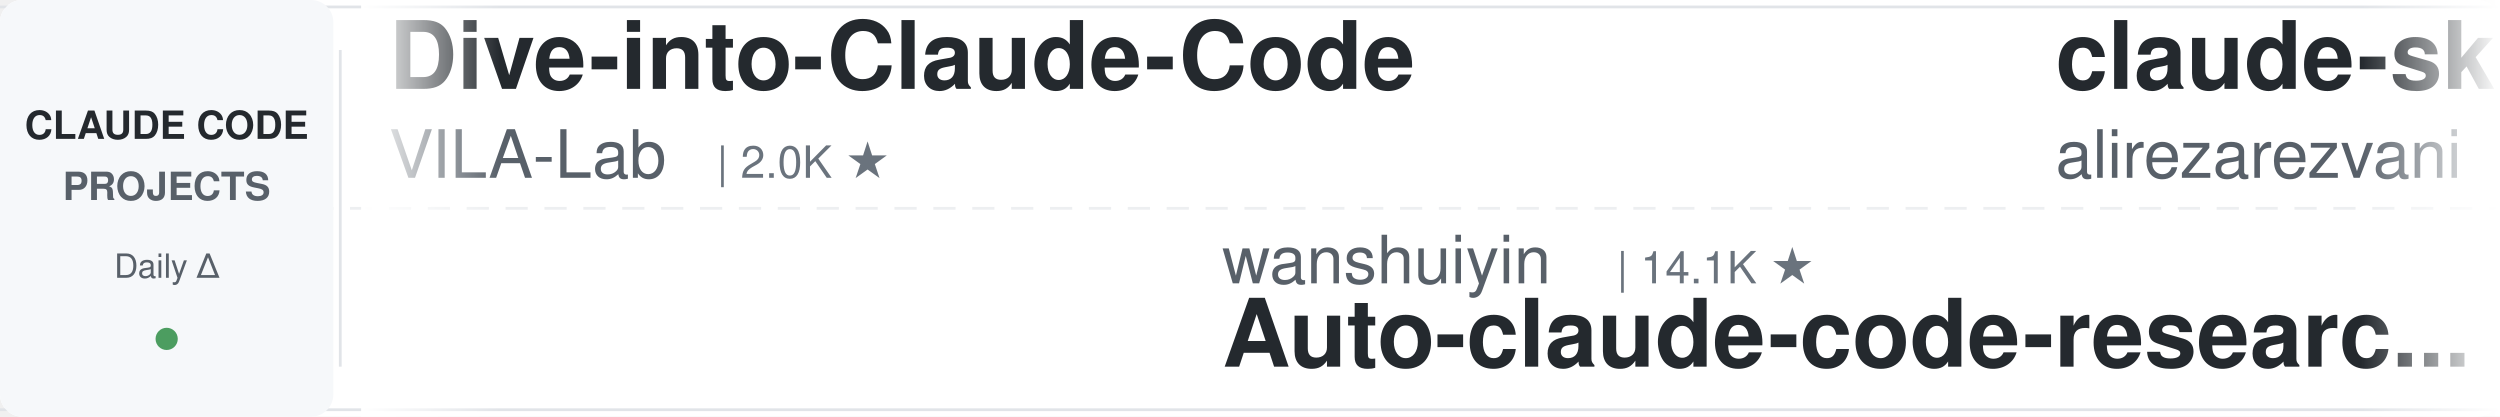
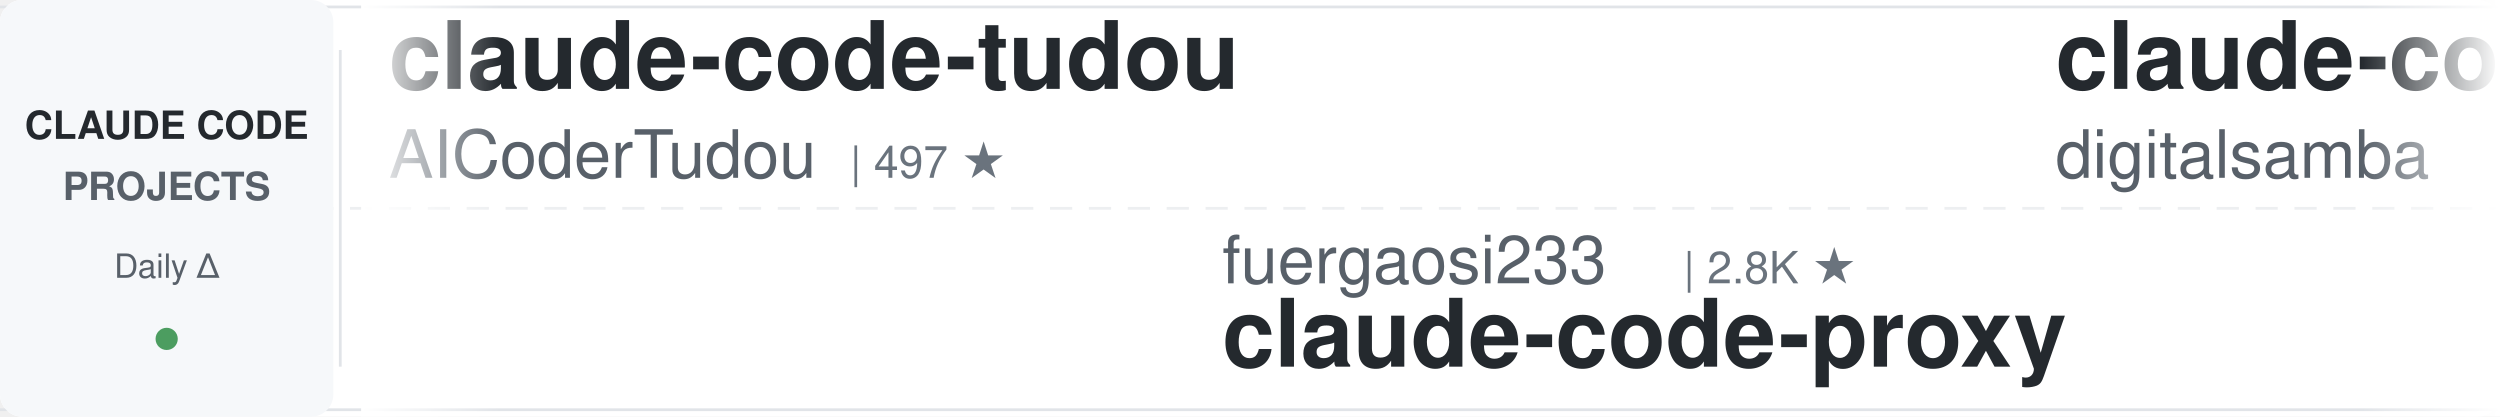
<svg xmlns="http://www.w3.org/2000/svg" width="900" height="150">
  <defs>
    <linearGradient id="leftFade" x1="0%" y1="0%" x2="100%" y2="0%">
      <stop offset="0%" style="stop-color:#ffffff;stop-opacity:1" />
      <stop offset="100%" style="stop-color:#ffffff;stop-opacity:0" />
    </linearGradient>
    <linearGradient id="rightFade" x1="0%" y1="0%" x2="100%" y2="0%">
      <stop offset="0%" style="stop-color:#ffffff;stop-opacity:0" />
      <stop offset="100%" style="stop-color:#ffffff;stop-opacity:1" />
    </linearGradient>
  </defs>
  <rect width="900" height="150" fill="#ffffff" rx="8" />
  <rect x="0" y="2" width="900" height="1" fill="#e1e4e8" />
  <rect x="0" y="147" width="900" height="1" fill="#e1e4e8" />
  <line x1="0" y1="75" x2="900" y2="75" stroke="#e1e4e8" stroke-width="1" stroke-dasharray="8 6" opacity="0.6" />
  <rect x="0" y="0" width="120" height="150" fill="#f6f8fa" rx="8" />
  <text x="60" y="50" font-family="-apple-system, BlinkMacSystemFont, 'Segoe UI', Helvetica, Arial, sans-serif" font-size="14" font-weight="600" fill="#24292e" text-anchor="middle">CLAUDE CODE</text>
  <text x="60" y="72" font-family="-apple-system, BlinkMacSystemFont, 'Segoe UI', Helvetica, Arial, sans-serif" font-size="14" font-weight="600" fill="#586069" text-anchor="middle">PROJECTS</text>
  <text x="60" y="100" font-family="-apple-system, BlinkMacSystemFont, 'Segoe UI', Helvetica, Arial, sans-serif" font-size="12" font-weight="500" fill="#586069" text-anchor="middle">Daily Δ</text>
  <circle cx="60" cy="122" r="4" fill="#22863a" opacity="0.8" />
  <rect x="122" y="18" width="1" height="114" fill="#e1e4e8" />
  <clipPath id="tickerClip">
    <rect x="130" y="0" width="770" height="150" />
  </clipPath>
  <g clip-path="url(#tickerClip)">
    <g id="tickerItems">
      <animateTransform attributeName="transform" attributeType="XML" type="translate" from="0 0" to="-3000 0" dur="54s" repeatCount="indefinite" />
      <g transform="translate(0, 0)">
-         <text x="140" y="32" font-family="-apple-system, BlinkMacSystemFont, 'Segoe UI', Helvetica, Arial, sans-serif" font-size="34" font-weight="600" fill="#24292e">Dive-into-Claude-Code</text>
-         <text x="140" y="64" font-family="-apple-system, BlinkMacSystemFont, 'Segoe UI', Helvetica, Arial, sans-serif" font-size="24" font-weight="400" fill="#586069">VILA-Lab</text>
-         <text x="258" y="64" font-family="-apple-system, BlinkMacSystemFont, 'Segoe UI', Helvetica, Arial, sans-serif" font-size="16" font-weight="500" fill="#6a737d">| 2.0K ★</text>
+         <text x="140" y="32" font-family="-apple-system, BlinkMacSystemFont, 'Segoe UI', Helvetica, Arial, sans-serif" font-size="34" font-weight="600" fill="#24292e">claude-code-tudou</text>
+         <text x="140" y="64" font-family="-apple-system, BlinkMacSystemFont, 'Segoe UI', Helvetica, Arial, sans-serif" font-size="24" font-weight="400" fill="#586069">AICoderTudou</text>
+         <text x="306" y="64" font-family="-apple-system, BlinkMacSystemFont, 'Segoe UI', Helvetica, Arial, sans-serif" font-size="16" font-weight="500" fill="#6a737d">| 497 ★</text>
      </g>
      <g transform="translate(300, 0)">
-         <text x="140" y="102" font-family="-apple-system, BlinkMacSystemFont, 'Segoe UI', Helvetica, Arial, sans-serif" font-size="24" font-weight="400" fill="#586069">wanshuiyin</text>
-         <text x="282" y="102" font-family="-apple-system, BlinkMacSystemFont, 'Segoe UI', Helvetica, Arial, sans-serif" font-size="16" font-weight="500" fill="#6a737d">| 14.1K ★</text>
-         <text x="140" y="132" font-family="-apple-system, BlinkMacSystemFont, 'Segoe UI', Helvetica, Arial, sans-serif" font-size="34" font-weight="600" fill="#24292e">Auto-claude-code-researc...</text>
-       </g>
-       <g transform="translate(600, 0)">
-         <text x="140" y="32" font-family="-apple-system, BlinkMacSystemFont, 'Segoe UI', Helvetica, Arial, sans-serif" font-size="34" font-weight="600" fill="#24292e">claude-skills</text>
-         <text x="140" y="64" font-family="-apple-system, BlinkMacSystemFont, 'Segoe UI', Helvetica, Arial, sans-serif" font-size="24" font-weight="400" fill="#586069">alirezarezvani</text>
-         <text x="330" y="64" font-family="-apple-system, BlinkMacSystemFont, 'Segoe UI', Helvetica, Arial, sans-serif" font-size="16" font-weight="500" fill="#6a737d">| 23.6K ★</text>
-       </g>
-       <g transform="translate(900, 0)">
-         <text x="140" y="102" font-family="-apple-system, BlinkMacSystemFont, 'Segoe UI', Helvetica, Arial, sans-serif" font-size="24" font-weight="400" fill="#586069">SeemSeam</text>
-         <text x="258" y="102" font-family="-apple-system, BlinkMacSystemFont, 'Segoe UI', Helvetica, Arial, sans-serif" font-size="16" font-weight="500" fill="#6a737d">| 3.3K ★</text>
-         <text x="140" y="132" font-family="-apple-system, BlinkMacSystemFont, 'Segoe UI', Helvetica, Arial, sans-serif" font-size="34" font-weight="600" fill="#24292e">claude_codex_bridge</text>
-       </g>
-       <g transform="translate(1200, 0)">
-         <text x="140" y="32" font-family="-apple-system, BlinkMacSystemFont, 'Segoe UI', Helvetica, Arial, sans-serif" font-size="34" font-weight="600" fill="#24292e">claude-code-guide</text>
-         <text x="140" y="64" font-family="-apple-system, BlinkMacSystemFont, 'Segoe UI', Helvetica, Arial, sans-serif" font-size="24" font-weight="400" fill="#586069">Cranot</text>
-         <text x="234" y="64" font-family="-apple-system, BlinkMacSystemFont, 'Segoe UI', Helvetica, Arial, sans-serif" font-size="16" font-weight="500" fill="#6a737d">| 2.9K ★</text>
-       </g>
-       <g transform="translate(1500, 0)">
        <text x="140" y="102" font-family="-apple-system, BlinkMacSystemFont, 'Segoe UI', Helvetica, Arial, sans-serif" font-size="24" font-weight="400" fill="#586069">fuergaosi233</text>
        <text x="306" y="102" font-family="-apple-system, BlinkMacSystemFont, 'Segoe UI', Helvetica, Arial, sans-serif" font-size="16" font-weight="500" fill="#6a737d">| 2.8K ★</text>
        <text x="140" y="132" font-family="-apple-system, BlinkMacSystemFont, 'Segoe UI', Helvetica, Arial, sans-serif" font-size="34" font-weight="600" fill="#24292e">claude-code-proxy</text>
      </g>
+       <g transform="translate(600, 0)">
+         <text x="140" y="32" font-family="-apple-system, BlinkMacSystemFont, 'Segoe UI', Helvetica, Arial, sans-serif" font-size="34" font-weight="600" fill="#24292e">claude-code-video-toolki...</text>
+         <text x="140" y="64" font-family="-apple-system, BlinkMacSystemFont, 'Segoe UI', Helvetica, Arial, sans-serif" font-size="24" font-weight="400" fill="#586069">digitalsamba</text>
+         <text x="306" y="64" font-family="-apple-system, BlinkMacSystemFont, 'Segoe UI', Helvetica, Arial, sans-serif" font-size="16" font-weight="500" fill="#6a737d">| 1.9K ★</text>
+       </g>
+       <g transform="translate(900, 0)">
+         <text x="140" y="102" font-family="-apple-system, BlinkMacSystemFont, 'Segoe UI', Helvetica, Arial, sans-serif" font-size="24" font-weight="400" fill="#586069">Chachamaru127</text>
+         <text x="318" y="102" font-family="-apple-system, BlinkMacSystemFont, 'Segoe UI', Helvetica, Arial, sans-serif" font-size="16" font-weight="500" fill="#6a737d">| 3.0K ★</text>
+         <text x="140" y="132" font-family="-apple-system, BlinkMacSystemFont, 'Segoe UI', Helvetica, Arial, sans-serif" font-size="34" font-weight="600" fill="#24292e">claude-code-harness</text>
+       </g>
+       <g transform="translate(1200, 0)">
+         <text x="140" y="32" font-family="-apple-system, BlinkMacSystemFont, 'Segoe UI', Helvetica, Arial, sans-serif" font-size="34" font-weight="600" fill="#24292e">claude-code-best-practic...</text>
+         <text x="140" y="64" font-family="-apple-system, BlinkMacSystemFont, 'Segoe UI', Helvetica, Arial, sans-serif" font-size="24" font-weight="400" fill="#586069">shanraisshan</text>
+         <text x="306" y="64" font-family="-apple-system, BlinkMacSystemFont, 'Segoe UI', Helvetica, Arial, sans-serif" font-size="16" font-weight="500" fill="#6a737d">| 63.8K ★</text>
+       </g>
+       <g transform="translate(1500, 0)">
+         <text x="140" y="102" font-family="-apple-system, BlinkMacSystemFont, 'Segoe UI', Helvetica, Arial, sans-serif" font-size="24" font-weight="400" fill="#586069">rohitg00</text>
+         <text x="258" y="102" font-family="-apple-system, BlinkMacSystemFont, 'Segoe UI', Helvetica, Arial, sans-serif" font-size="16" font-weight="500" fill="#6a737d">| 2.4K ★</text>
+         <text x="140" y="132" font-family="-apple-system, BlinkMacSystemFont, 'Segoe UI', Helvetica, Arial, sans-serif" font-size="34" font-weight="600" fill="#24292e">awesome-claude-code-tool...</text>
+       </g>
      <g transform="translate(1800, 0)">
-         <text x="140" y="32" font-family="-apple-system, BlinkMacSystemFont, 'Segoe UI', Helvetica, Arial, sans-serif" font-size="34" font-weight="600" fill="#24292e">claude-code-from-source</text>
-         <text x="140" y="64" font-family="-apple-system, BlinkMacSystemFont, 'Segoe UI', Helvetica, Arial, sans-serif" font-size="24" font-weight="400" fill="#586069">alejandrobalderas</text>
-         <text x="366" y="64" font-family="-apple-system, BlinkMacSystemFont, 'Segoe UI', Helvetica, Arial, sans-serif" font-size="16" font-weight="500" fill="#6a737d">| 2.7K ★</text>
+         <text x="140" y="32" font-family="-apple-system, BlinkMacSystemFont, 'Segoe UI', Helvetica, Arial, sans-serif" font-size="34" font-weight="600" fill="#24292e">claude-code-settings</text>
+         <text x="140" y="64" font-family="-apple-system, BlinkMacSystemFont, 'Segoe UI', Helvetica, Arial, sans-serif" font-size="24" font-weight="400" fill="#586069">feiskyer</text>
+         <text x="258" y="64" font-family="-apple-system, BlinkMacSystemFont, 'Segoe UI', Helvetica, Arial, sans-serif" font-size="16" font-weight="500" fill="#6a737d">| 1.6K ★</text>
      </g>
      <g transform="translate(2100, 0)">
-         <text x="140" y="102" font-family="-apple-system, BlinkMacSystemFont, 'Segoe UI', Helvetica, Arial, sans-serif" font-size="24" font-weight="400" fill="#586069">ponponon</text>
-         <text x="258" y="102" font-family="-apple-system, BlinkMacSystemFont, 'Segoe UI', Helvetica, Arial, sans-serif" font-size="16" font-weight="500" fill="#6a737d">| 2.3K ★</text>
-         <text x="140" y="132" font-family="-apple-system, BlinkMacSystemFont, 'Segoe UI', Helvetica, Arial, sans-serif" font-size="34" font-weight="600" fill="#24292e">claude_code_src</text>
+         <text x="140" y="102" font-family="-apple-system, BlinkMacSystemFont, 'Segoe UI', Helvetica, Arial, sans-serif" font-size="24" font-weight="400" fill="#586069">krusemediallc</text>
+         <text x="318" y="102" font-family="-apple-system, BlinkMacSystemFont, 'Segoe UI', Helvetica, Arial, sans-serif" font-size="16" font-weight="500" fill="#6a737d">| 1.1K ★</text>
+         <text x="140" y="132" font-family="-apple-system, BlinkMacSystemFont, 'Segoe UI', Helvetica, Arial, sans-serif" font-size="34" font-weight="600" fill="#24292e">arcads-claude-code</text>
      </g>
      <g transform="translate(2400, 0)">
-         <text x="140" y="32" font-family="-apple-system, BlinkMacSystemFont, 'Segoe UI', Helvetica, Arial, sans-serif" font-size="34" font-weight="600" fill="#24292e">Open-ClaudeCode</text>
-         <text x="140" y="64" font-family="-apple-system, BlinkMacSystemFont, 'Segoe UI', Helvetica, Arial, sans-serif" font-size="24" font-weight="400" fill="#586069">LING71671</text>
-         <text x="270" y="64" font-family="-apple-system, BlinkMacSystemFont, 'Segoe UI', Helvetica, Arial, sans-serif" font-size="16" font-weight="500" fill="#6a737d">| 931 ★</text>
+         <text x="140" y="32" font-family="-apple-system, BlinkMacSystemFont, 'Segoe UI', Helvetica, Arial, sans-serif" font-size="34" font-weight="600" fill="#24292e">claude-code-cli</text>
+         <text x="140" y="64" font-family="-apple-system, BlinkMacSystemFont, 'Segoe UI', Helvetica, Arial, sans-serif" font-size="24" font-weight="400" fill="#586069">huangserva</text>
+         <text x="282" y="64" font-family="-apple-system, BlinkMacSystemFont, 'Segoe UI', Helvetica, Arial, sans-serif" font-size="16" font-weight="500" fill="#6a737d">| 621 ★</text>
      </g>
      <g transform="translate(2700, 0)">
-         <text x="140" y="102" font-family="-apple-system, BlinkMacSystemFont, 'Segoe UI', Helvetica, Arial, sans-serif" font-size="24" font-weight="400" fill="#586069">jqueryscript</text>
-         <text x="306" y="102" font-family="-apple-system, BlinkMacSystemFont, 'Segoe UI', Helvetica, Arial, sans-serif" font-size="16" font-weight="500" fill="#6a737d">| 483 ★</text>
-         <text x="140" y="132" font-family="-apple-system, BlinkMacSystemFont, 'Segoe UI', Helvetica, Arial, sans-serif" font-size="34" font-weight="600" fill="#24292e">awesome-claude-code</text>
+         <text x="140" y="102" font-family="-apple-system, BlinkMacSystemFont, 'Segoe UI', Helvetica, Arial, sans-serif" font-size="24" font-weight="400" fill="#586069">lorryjovens-hub</text>
+         <text x="342" y="102" font-family="-apple-system, BlinkMacSystemFont, 'Segoe UI', Helvetica, Arial, sans-serif" font-size="16" font-weight="500" fill="#6a737d">| 1.7K ★</text>
+         <text x="140" y="132" font-family="-apple-system, BlinkMacSystemFont, 'Segoe UI', Helvetica, Arial, sans-serif" font-size="34" font-weight="600" fill="#24292e">claude-code-rust</text>
      </g>
      <g transform="translate(3000, 0)">
-         <text x="140" y="32" font-family="-apple-system, BlinkMacSystemFont, 'Segoe UI', Helvetica, Arial, sans-serif" font-size="34" font-weight="600" fill="#24292e">Dive-into-Claude-Code</text>
-         <text x="140" y="64" font-family="-apple-system, BlinkMacSystemFont, 'Segoe UI', Helvetica, Arial, sans-serif" font-size="24" font-weight="400" fill="#586069">VILA-Lab</text>
-         <text x="258" y="64" font-family="-apple-system, BlinkMacSystemFont, 'Segoe UI', Helvetica, Arial, sans-serif" font-size="16" font-weight="500" fill="#6a737d">| 2.0K ★</text>
+         <text x="140" y="32" font-family="-apple-system, BlinkMacSystemFont, 'Segoe UI', Helvetica, Arial, sans-serif" font-size="34" font-weight="600" fill="#24292e">claude-code-tudou</text>
+         <text x="140" y="64" font-family="-apple-system, BlinkMacSystemFont, 'Segoe UI', Helvetica, Arial, sans-serif" font-size="24" font-weight="400" fill="#586069">AICoderTudou</text>
+         <text x="306" y="64" font-family="-apple-system, BlinkMacSystemFont, 'Segoe UI', Helvetica, Arial, sans-serif" font-size="16" font-weight="500" fill="#6a737d">| 497 ★</text>
      </g>
      <g transform="translate(3300, 0)">
-         <text x="140" y="102" font-family="-apple-system, BlinkMacSystemFont, 'Segoe UI', Helvetica, Arial, sans-serif" font-size="24" font-weight="400" fill="#586069">wanshuiyin</text>
-         <text x="282" y="102" font-family="-apple-system, BlinkMacSystemFont, 'Segoe UI', Helvetica, Arial, sans-serif" font-size="16" font-weight="500" fill="#6a737d">| 14.1K ★</text>
-         <text x="140" y="132" font-family="-apple-system, BlinkMacSystemFont, 'Segoe UI', Helvetica, Arial, sans-serif" font-size="34" font-weight="600" fill="#24292e">Auto-claude-code-researc...</text>
+         <text x="140" y="102" font-family="-apple-system, BlinkMacSystemFont, 'Segoe UI', Helvetica, Arial, sans-serif" font-size="24" font-weight="400" fill="#586069">fuergaosi233</text>
+         <text x="306" y="102" font-family="-apple-system, BlinkMacSystemFont, 'Segoe UI', Helvetica, Arial, sans-serif" font-size="16" font-weight="500" fill="#6a737d">| 2.8K ★</text>
+         <text x="140" y="132" font-family="-apple-system, BlinkMacSystemFont, 'Segoe UI', Helvetica, Arial, sans-serif" font-size="34" font-weight="600" fill="#24292e">claude-code-proxy</text>
      </g>
      <g transform="translate(3600, 0)">
-         <text x="140" y="32" font-family="-apple-system, BlinkMacSystemFont, 'Segoe UI', Helvetica, Arial, sans-serif" font-size="34" font-weight="600" fill="#24292e">claude-skills</text>
-         <text x="140" y="64" font-family="-apple-system, BlinkMacSystemFont, 'Segoe UI', Helvetica, Arial, sans-serif" font-size="24" font-weight="400" fill="#586069">alirezarezvani</text>
-         <text x="330" y="64" font-family="-apple-system, BlinkMacSystemFont, 'Segoe UI', Helvetica, Arial, sans-serif" font-size="16" font-weight="500" fill="#6a737d">| 23.6K ★</text>
+         <text x="140" y="32" font-family="-apple-system, BlinkMacSystemFont, 'Segoe UI', Helvetica, Arial, sans-serif" font-size="34" font-weight="600" fill="#24292e">claude-code-video-toolki...</text>
+         <text x="140" y="64" font-family="-apple-system, BlinkMacSystemFont, 'Segoe UI', Helvetica, Arial, sans-serif" font-size="24" font-weight="400" fill="#586069">digitalsamba</text>
+         <text x="306" y="64" font-family="-apple-system, BlinkMacSystemFont, 'Segoe UI', Helvetica, Arial, sans-serif" font-size="16" font-weight="500" fill="#6a737d">| 1.9K ★</text>
      </g>
      <g transform="translate(3900, 0)">
-         <text x="140" y="102" font-family="-apple-system, BlinkMacSystemFont, 'Segoe UI', Helvetica, Arial, sans-serif" font-size="24" font-weight="400" fill="#586069">SeemSeam</text>
-         <text x="258" y="102" font-family="-apple-system, BlinkMacSystemFont, 'Segoe UI', Helvetica, Arial, sans-serif" font-size="16" font-weight="500" fill="#6a737d">| 3.3K ★</text>
-         <text x="140" y="132" font-family="-apple-system, BlinkMacSystemFont, 'Segoe UI', Helvetica, Arial, sans-serif" font-size="34" font-weight="600" fill="#24292e">claude_codex_bridge</text>
+         <text x="140" y="102" font-family="-apple-system, BlinkMacSystemFont, 'Segoe UI', Helvetica, Arial, sans-serif" font-size="24" font-weight="400" fill="#586069">Chachamaru127</text>
+         <text x="318" y="102" font-family="-apple-system, BlinkMacSystemFont, 'Segoe UI', Helvetica, Arial, sans-serif" font-size="16" font-weight="500" fill="#6a737d">| 3.0K ★</text>
+         <text x="140" y="132" font-family="-apple-system, BlinkMacSystemFont, 'Segoe UI', Helvetica, Arial, sans-serif" font-size="34" font-weight="600" fill="#24292e">claude-code-harness</text>
      </g>
    </g>
  </g>
  <rect x="130" y="0" width="50" height="150" fill="url(#leftFade)" />
  <rect x="850" y="0" width="50" height="150" fill="url(#rightFade)" />
</svg>
